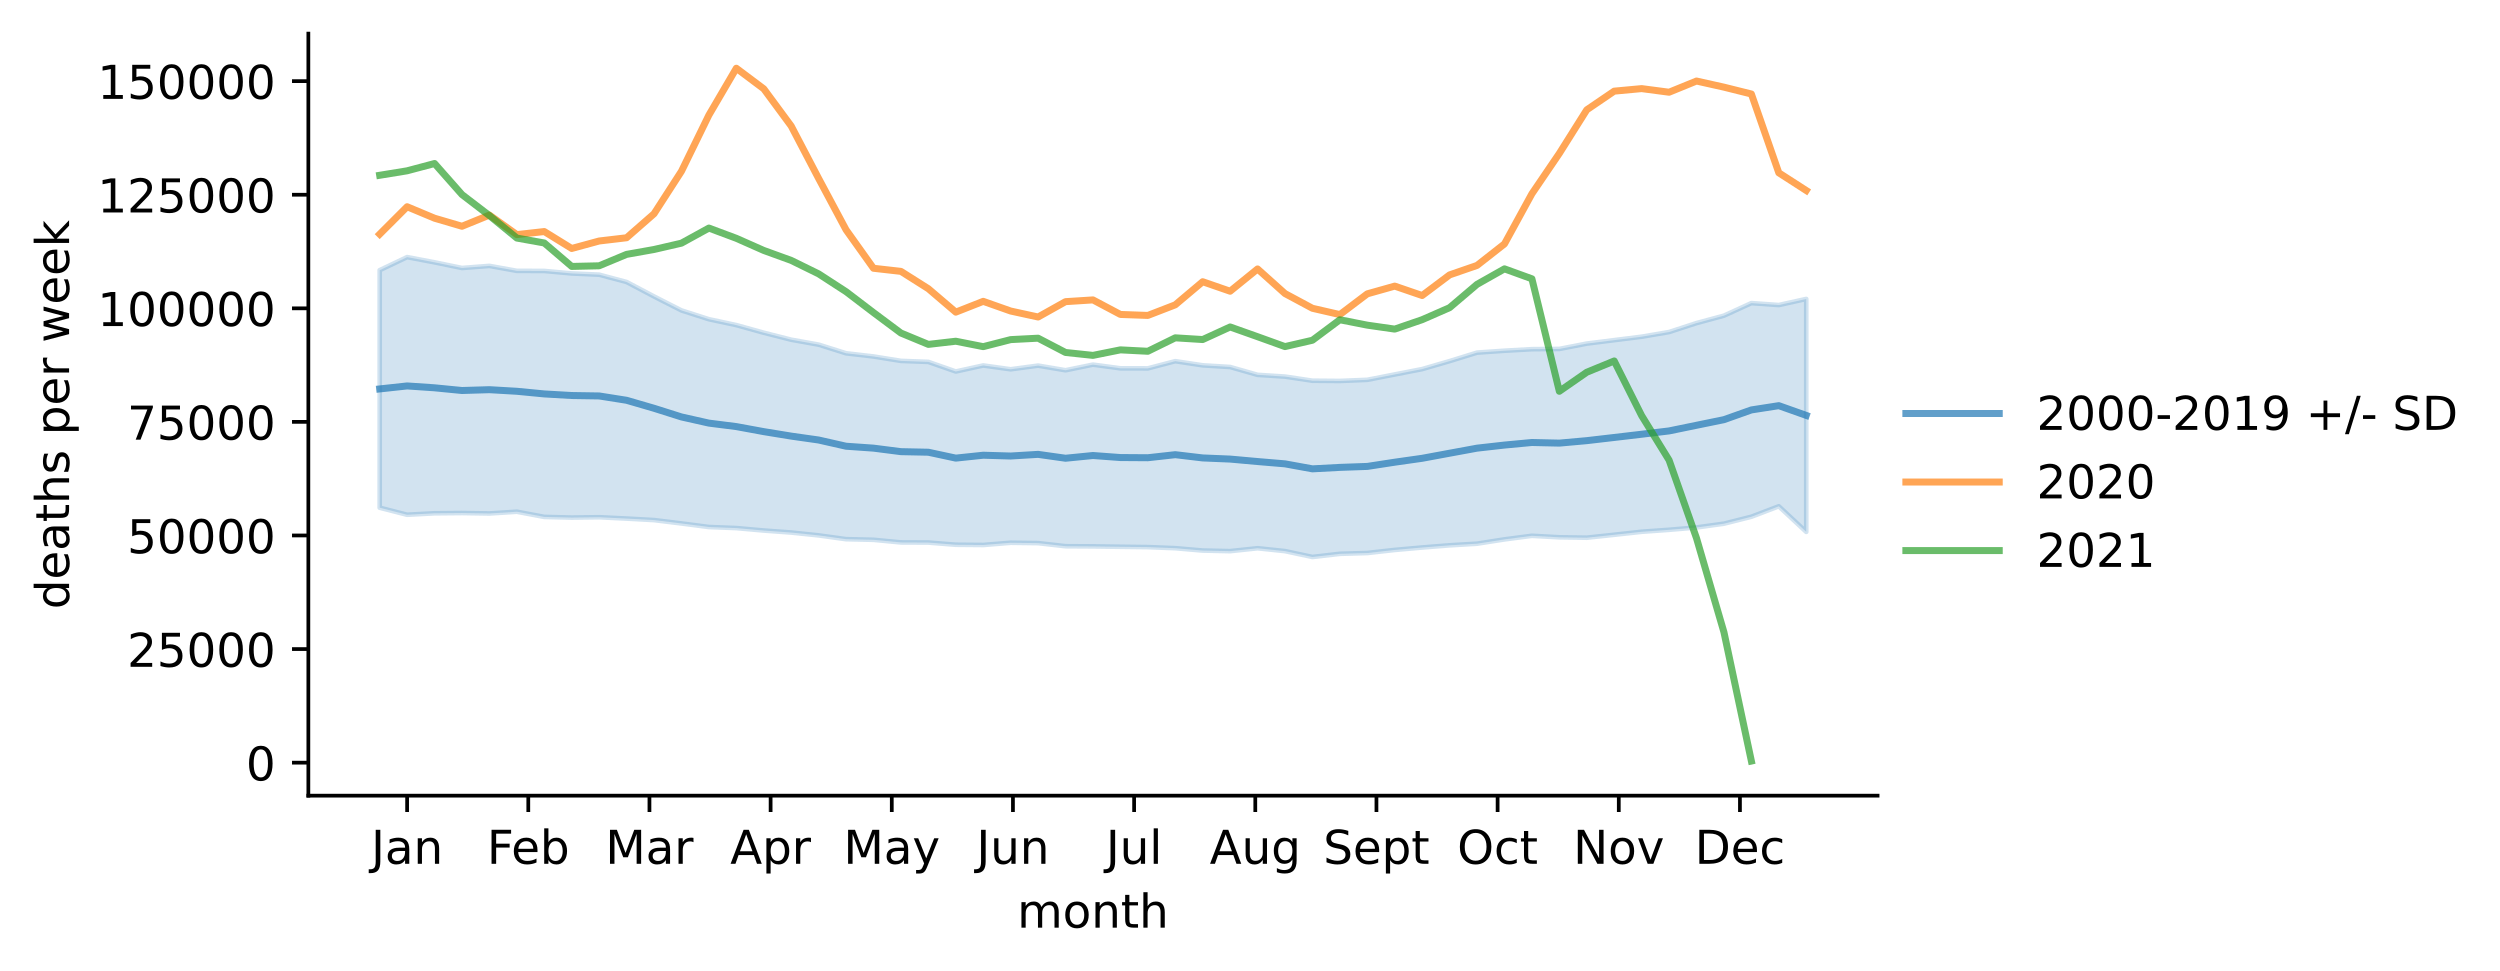
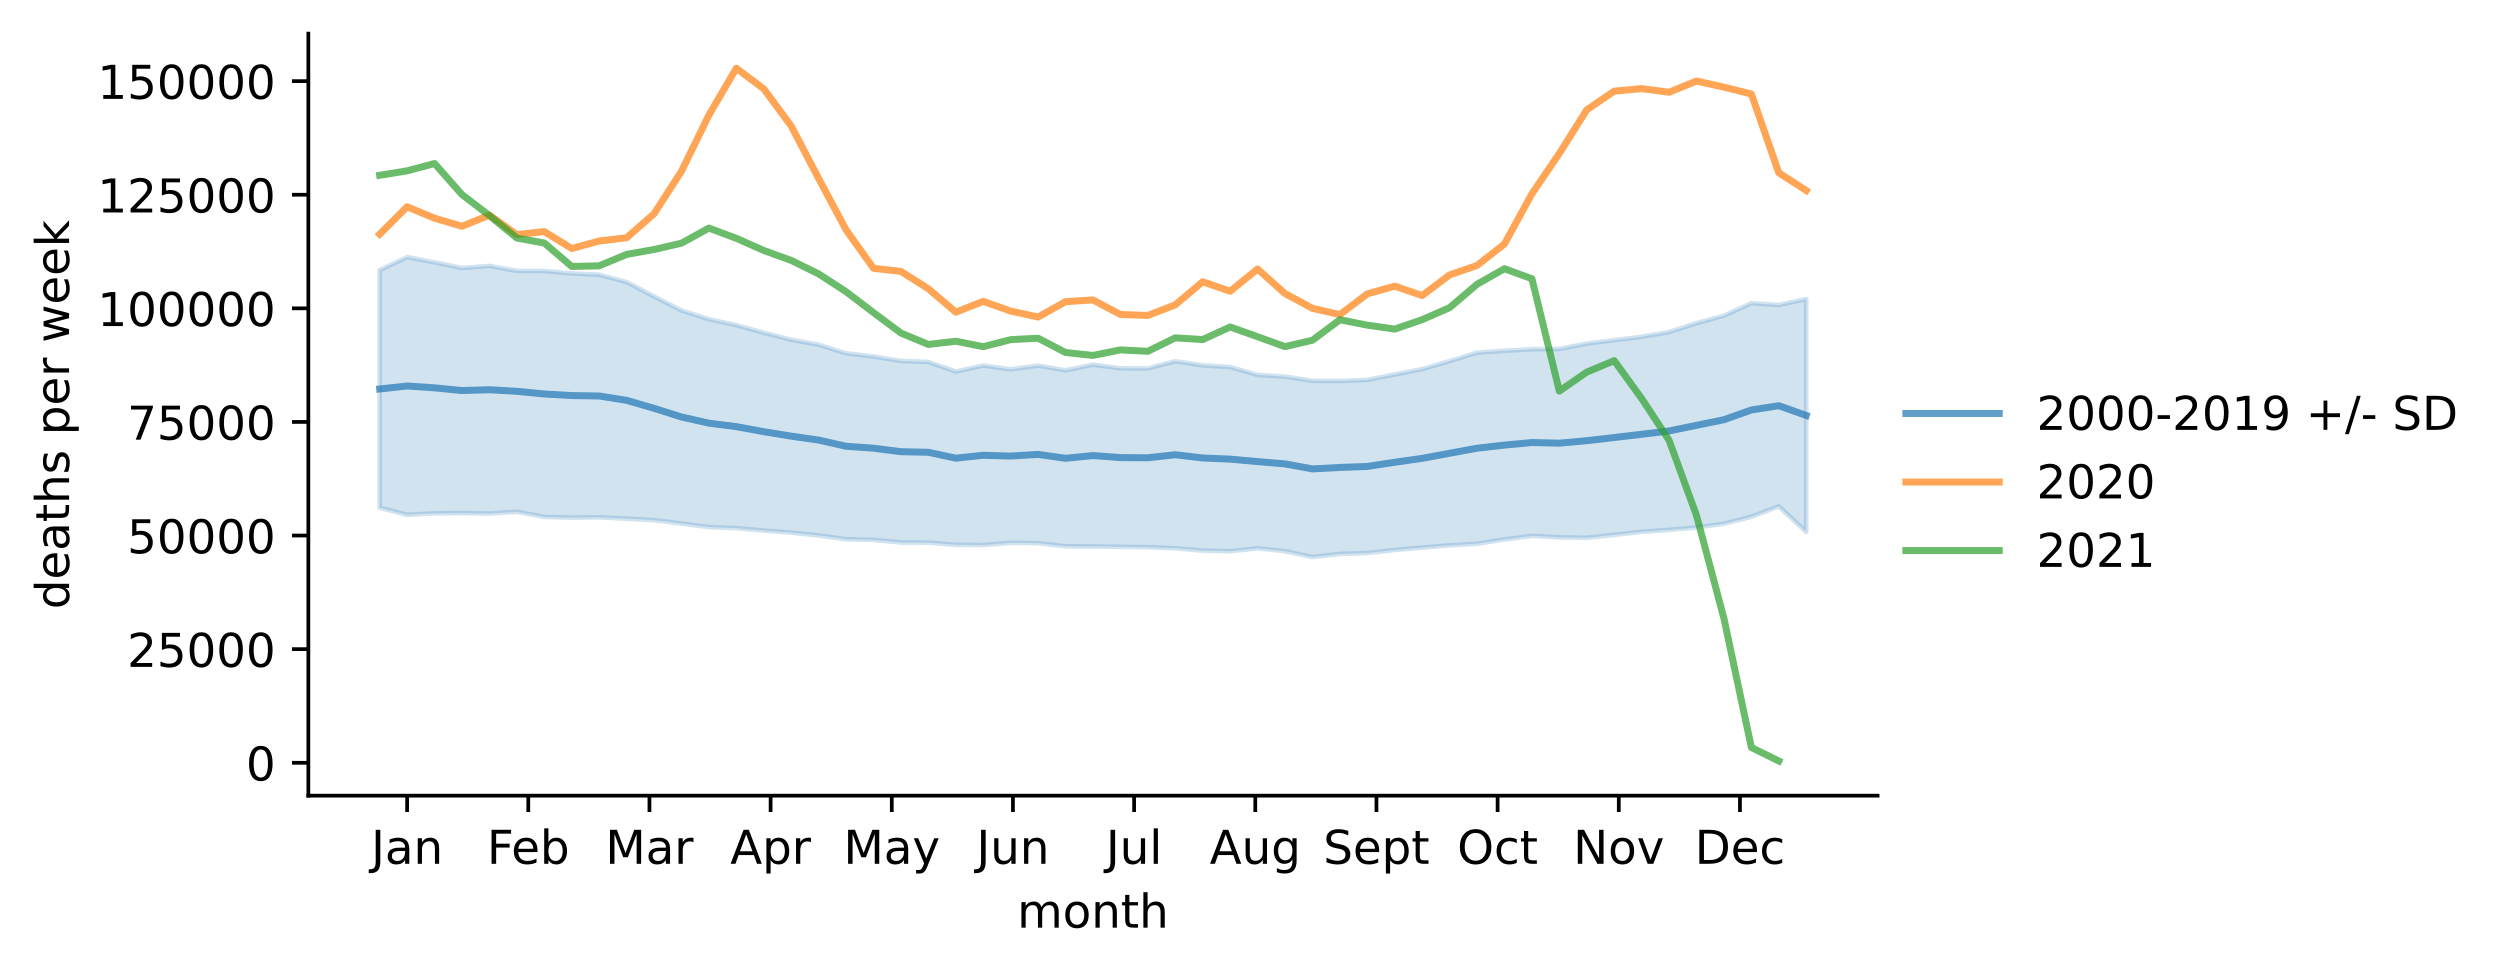
<svg xmlns="http://www.w3.org/2000/svg" xmlns:xlink="http://www.w3.org/1999/xlink" width="535.53pt" height="207.996pt" viewBox="0 0 535.53 207.996" version="1.1">
  <defs>
    <style type="text/css">*{stroke-linejoin: round; stroke-linecap: butt}</style>
  </defs>
  <g id="figure_1">
    <g id="patch_1">
      <path d="M 0 207.996  L 535.53 207.996  L 535.53 0  L 0 0  z " style="fill: #ffffff" />
    </g>
    <g id="axes_1">
      <g id="patch_2">
        <path d="M 66.053 170.44  L 402.198 170.44  L 402.198 7.2  L 66.053 7.2  z " style="fill: #ffffff" />
      </g>
      <g id="PolyCollection_1">
        <defs>
-           <path id="mca3daafa53" d="M 81.332 -150.121  L 81.332 -99.241  L 87.209 -97.728  L 93.086 -98.043  L 98.962 -98.1  L 104.839 -98.004  L 110.716 -98.38  L 116.592 -97.268  L 122.469 -97.122  L 128.346 -97.199  L 134.222 -96.912  L 140.099 -96.588  L 145.976 -95.866  L 151.852 -95.103  L 157.729 -94.875  L 163.606 -94.351  L 169.482 -93.921  L 175.359 -93.31  L 181.236 -92.499  L 187.112 -92.363  L 192.989 -91.801  L 198.866 -91.775  L 204.742 -91.304  L 210.619 -91.254  L 216.496 -91.732  L 222.372 -91.654  L 228.249 -90.988  L 234.126 -90.952  L 240.002 -90.87  L 245.879 -90.799  L 251.756 -90.568  L 257.632 -90.061  L 263.509 -89.934  L 269.386 -90.555  L 275.262 -89.941  L 281.139 -88.683  L 287.016 -89.362  L 292.892 -89.533  L 298.769 -90.191  L 304.646 -90.715  L 310.522 -91.182  L 316.399 -91.529  L 322.276 -92.452  L 328.152 -93.221  L 334.029 -92.899  L 339.906 -92.812  L 345.782 -93.44  L 351.659 -94.085  L 357.536 -94.505  L 363.412 -95.007  L 369.289 -95.818  L 375.165 -97.302  L 381.042 -99.544  L 386.919 -94.063  L 386.919 -143.958  L 386.919 -143.958  L 381.042 -142.654  L 375.165 -143.067  L 369.289 -140.379  L 363.412 -138.786  L 357.536 -136.869  L 351.659 -135.869  L 345.782 -135.132  L 339.906 -134.395  L 334.029 -133.25  L 328.152 -133.198  L 322.276 -132.866  L 316.399 -132.461  L 310.522 -130.642  L 304.646 -128.931  L 298.769 -127.784  L 292.892 -126.635  L 287.016 -126.393  L 281.139 -126.443  L 275.262 -127.327  L 269.386 -127.701  L 263.509 -129.38  L 257.632 -129.741  L 251.756 -130.629  L 245.879 -129.086  L 240.002 -129.1  L 234.126 -129.888  L 228.249 -128.683  L 222.372 -129.679  L 216.496 -128.891  L 210.619 -129.711  L 204.742 -128.418  L 198.866 -130.475  L 192.989 -130.691  L 187.112 -131.635  L 181.236 -132.321  L 175.359 -134.173  L 169.482 -135.228  L 163.606 -136.722  L 157.729 -138.356  L 151.852 -139.616  L 145.976 -141.499  L 140.099 -144.492  L 134.222 -147.589  L 128.346 -149.159  L 122.469 -149.423  L 116.592 -149.956  L 110.716 -149.977  L 104.839 -151.04  L 98.962 -150.59  L 93.086 -151.802  L 87.209 -152.92  L 81.332 -150.121  z " style="stroke: #1f77b4; stroke-opacity: 0.2" />
+           <path id="m3826cea651" d="M 81.332 -150.115  L 81.332 -99.229  L 87.209 -97.716  L 93.086 -98.03  L 98.962 -98.088  L 104.839 -97.992  L 110.716 -98.368  L 116.592 -97.255  L 122.469 -97.11  L 128.346 -97.187  L 134.222 -96.899  L 140.099 -96.575  L 145.976 -95.853  L 151.852 -95.091  L 157.729 -94.862  L 163.606 -94.338  L 169.482 -93.908  L 175.359 -93.297  L 181.236 -92.486  L 187.112 -92.35  L 192.989 -91.788  L 198.866 -91.762  L 204.742 -91.29  L 210.619 -91.24  L 216.496 -91.719  L 222.372 -91.641  L 228.249 -90.974  L 234.126 -90.939  L 240.002 -90.856  L 245.879 -90.786  L 251.756 -90.554  L 257.632 -90.047  L 263.509 -89.92  L 269.386 -90.541  L 275.262 -89.927  L 281.139 -88.669  L 287.016 -89.348  L 292.892 -89.52  L 298.769 -90.178  L 304.646 -90.702  L 310.522 -91.168  L 316.399 -91.516  L 322.276 -92.438  L 328.152 -93.208  L 334.029 -92.886  L 339.906 -92.799  L 345.782 -93.427  L 351.659 -94.072  L 357.536 -94.492  L 363.412 -94.994  L 369.289 -95.805  L 375.165 -97.289  L 381.042 -99.532  L 386.919 -94.05  L 386.919 -143.951  L 386.919 -143.951  L 381.042 -142.647  L 375.165 -143.06  L 369.289 -140.372  L 363.412 -138.779  L 357.536 -136.861  L 351.659 -135.861  L 345.782 -135.125  L 339.906 -134.387  L 334.029 -133.242  L 328.152 -133.19  L 322.276 -132.858  L 316.399 -132.453  L 310.522 -130.634  L 304.646 -128.923  L 298.769 -127.775  L 292.892 -126.626  L 287.016 -126.384  L 281.139 -126.434  L 275.262 -127.319  L 269.386 -127.693  L 263.509 -129.371  L 257.632 -129.732  L 251.756 -130.621  L 245.879 -129.078  L 240.002 -129.091  L 234.126 -129.879  L 228.249 -128.675  L 222.372 -129.671  L 216.496 -128.883  L 210.619 -129.703  L 204.742 -128.41  L 198.866 -130.466  L 192.989 -130.682  L 187.112 -131.627  L 181.236 -132.313  L 175.359 -134.165  L 169.482 -135.221  L 163.606 -136.715  L 157.729 -138.349  L 151.852 -139.609  L 145.976 -141.492  L 140.099 -144.486  L 134.222 -147.583  L 128.346 -149.153  L 122.469 -149.417  L 116.592 -149.95  L 110.716 -149.971  L 104.839 -151.035  L 98.962 -150.584  L 93.086 -151.796  L 87.209 -152.915  L 81.332 -150.115  z " style="stroke: #1f77b4; stroke-opacity: 0.2" />
        </defs>
-         <g clip-path="url(#pa7c3abaad3)">
-           <use xlink:href="#mca3daafa53" x="0" y="207.996" style="fill: #1f77b4; fill-opacity: 0.2; stroke: #1f77b4; stroke-opacity: 0.2" />
+         <g clip-path="url(#p437bf238a7)">
+           <use xlink:href="#m3826cea651" x="0" y="207.996" style="fill: #1f77b4; fill-opacity: 0.2; stroke: #1f77b4; stroke-opacity: 0.2" />
        </g>
      </g>
      <g id="matplotlib.axis_1">
        <g id="xtick_1">
          <g id="line2d_1">
            <defs>
-               <path id="ma79cbcddab" d="M 0 0  L 0 3.5  " style="stroke: #000000; stroke-width: 0.8" />
+               <path id="m9f48ab2805" d="M 0 0  L 0 3.5  " style="stroke: #000000; stroke-width: 0.8" />
            </defs>
            <g>
-               <use xlink:href="#ma79cbcddab" x="87.209" y="170.44" style="stroke: #000000; stroke-width: 0.8" />
+               <use xlink:href="#m9f48ab2805" x="87.209" y="170.44" style="stroke: #000000; stroke-width: 0.8" />
            </g>
          </g>
          <g id="text_1">
            <g transform="translate(79.50129 185.0384)scale(0.1 -0.1)">
              <defs>
                <path id="DejaVuSans-4a" d="M 628 4666  L 1259 4666  L 1259 325  Q 1259 -519 939 -900  Q 619 -1281 -91 -1281  L -331 -1281  L -331 -750  L -134 -750  Q 284 -750 456 -515  Q 628 -281 628 325  L 628 4666  z " transform="scale(0.015625)" />
                <path id="DejaVuSans-61" d="M 2194 1759  Q 1497 1759 1228 1600  Q 959 1441 959 1056  Q 959 750 1161 570  Q 1363 391 1709 391  Q 2188 391 2477 730  Q 2766 1069 2766 1631  L 2766 1759  L 2194 1759  z M 3341 1997  L 3341 0  L 2766 0  L 2766 531  Q 2569 213 2275 61  Q 1981 -91 1556 -91  Q 1019 -91 701 211  Q 384 513 384 1019  Q 384 1609 779 1909  Q 1175 2209 1959 2209  L 2766 2209  L 2766 2266  Q 2766 2663 2505 2880  Q 2244 3097 1772 3097  Q 1472 3097 1187 3025  Q 903 2953 641 2809  L 641 3341  Q 956 3463 1253 3523  Q 1550 3584 1831 3584  Q 2591 3584 2966 3190  Q 3341 2797 3341 1997  z " transform="scale(0.015625)" />
                <path id="DejaVuSans-6e" d="M 3513 2113  L 3513 0  L 2938 0  L 2938 2094  Q 2938 2591 2744 2837  Q 2550 3084 2163 3084  Q 1697 3084 1428 2787  Q 1159 2491 1159 1978  L 1159 0  L 581 0  L 581 3500  L 1159 3500  L 1159 2956  Q 1366 3272 1645 3428  Q 1925 3584 2291 3584  Q 2894 3584 3203 3211  Q 3513 2838 3513 2113  z " transform="scale(0.015625)" />
              </defs>
              <use xlink:href="#DejaVuSans-4a" />
              <use xlink:href="#DejaVuSans-61" x="29.492" />
              <use xlink:href="#DejaVuSans-6e" x="90.771" />
            </g>
          </g>
        </g>
        <g id="xtick_2">
          <g id="line2d_2">
            <g>
-               <use xlink:href="#ma79cbcddab" x="113.164" y="170.44" style="stroke: #000000; stroke-width: 0.8" />
+               <use xlink:href="#m9f48ab2805" x="113.164" y="170.44" style="stroke: #000000; stroke-width: 0.8" />
            </g>
          </g>
          <g id="text_2">
            <g transform="translate(104.3128 185.0384)scale(0.1 -0.1)">
              <defs>
                <path id="DejaVuSans-46" d="M 628 4666  L 3309 4666  L 3309 4134  L 1259 4134  L 1259 2759  L 3109 2759  L 3109 2228  L 1259 2228  L 1259 0  L 628 0  L 628 4666  z " transform="scale(0.015625)" />
                <path id="DejaVuSans-65" d="M 3597 1894  L 3597 1613  L 953 1613  Q 991 1019 1311 708  Q 1631 397 2203 397  Q 2534 397 2845 478  Q 3156 559 3463 722  L 3463 178  Q 3153 47 2828 -22  Q 2503 -91 2169 -91  Q 1331 -91 842 396  Q 353 884 353 1716  Q 353 2575 817 3079  Q 1281 3584 2069 3584  Q 2775 3584 3186 3129  Q 3597 2675 3597 1894  z M 3022 2063  Q 3016 2534 2758 2815  Q 2500 3097 2075 3097  Q 1594 3097 1305 2825  Q 1016 2553 972 2059  L 3022 2063  z " transform="scale(0.015625)" />
                <path id="DejaVuSans-62" d="M 3116 1747  Q 3116 2381 2855 2742  Q 2594 3103 2138 3103  Q 1681 3103 1420 2742  Q 1159 2381 1159 1747  Q 1159 1113 1420 752  Q 1681 391 2138 391  Q 2594 391 2855 752  Q 3116 1113 3116 1747  z M 1159 2969  Q 1341 3281 1617 3432  Q 1894 3584 2278 3584  Q 2916 3584 3314 3078  Q 3713 2572 3713 1747  Q 3713 922 3314 415  Q 2916 -91 2278 -91  Q 1894 -91 1617 61  Q 1341 213 1159 525  L 1159 0  L 581 0  L 581 4863  L 1159 4863  L 1159 2969  z " transform="scale(0.015625)" />
              </defs>
              <use xlink:href="#DejaVuSans-46" />
              <use xlink:href="#DejaVuSans-65" x="52.02" />
              <use xlink:href="#DejaVuSans-62" x="113.543" />
            </g>
          </g>
        </g>
        <g id="xtick_3">
          <g id="line2d_3">
            <g>
-               <use xlink:href="#ma79cbcddab" x="139.12" y="170.44" style="stroke: #000000; stroke-width: 0.8" />
+               <use xlink:href="#m9f48ab2805" x="139.12" y="170.44" style="stroke: #000000; stroke-width: 0.8" />
            </g>
          </g>
          <g id="text_3">
            <g transform="translate(129.686 185.0384)scale(0.1 -0.1)">
              <defs>
                <path id="DejaVuSans-4d" d="M 628 4666  L 1569 4666  L 2759 1491  L 3956 4666  L 4897 4666  L 4897 0  L 4281 0  L 4281 4097  L 3078 897  L 2444 897  L 1241 4097  L 1241 0  L 628 0  L 628 4666  z " transform="scale(0.015625)" />
                <path id="DejaVuSans-72" d="M 2631 2963  Q 2534 3019 2420 3045  Q 2306 3072 2169 3072  Q 1681 3072 1420 2755  Q 1159 2438 1159 1844  L 1159 0  L 581 0  L 581 3500  L 1159 3500  L 1159 2956  Q 1341 3275 1631 3429  Q 1922 3584 2338 3584  Q 2397 3584 2469 3576  Q 2541 3569 2628 3553  L 2631 2963  z " transform="scale(0.015625)" />
              </defs>
              <use xlink:href="#DejaVuSans-4d" />
              <use xlink:href="#DejaVuSans-61" x="86.279" />
              <use xlink:href="#DejaVuSans-72" x="147.559" />
            </g>
          </g>
        </g>
        <g id="xtick_4">
          <g id="line2d_4">
            <g>
-               <use xlink:href="#ma79cbcddab" x="165.075" y="170.44" style="stroke: #000000; stroke-width: 0.8" />
+               <use xlink:href="#m9f48ab2805" x="165.075" y="170.44" style="stroke: #000000; stroke-width: 0.8" />
            </g>
          </g>
          <g id="text_4">
            <g transform="translate(156.4249 185.0384)scale(0.1 -0.1)">
              <defs>
                <path id="DejaVuSans-41" d="M 2188 4044  L 1331 1722  L 3047 1722  L 2188 4044  z M 1831 4666  L 2547 4666  L 4325 0  L 3669 0  L 3244 1197  L 1141 1197  L 716 0  L 50 0  L 1831 4666  z " transform="scale(0.015625)" />
                <path id="DejaVuSans-70" d="M 1159 525  L 1159 -1331  L 581 -1331  L 581 3500  L 1159 3500  L 1159 2969  Q 1341 3281 1617 3432  Q 1894 3584 2278 3584  Q 2916 3584 3314 3078  Q 3713 2572 3713 1747  Q 3713 922 3314 415  Q 2916 -91 2278 -91  Q 1894 -91 1617 61  Q 1341 213 1159 525  z M 3116 1747  Q 3116 2381 2855 2742  Q 2594 3103 2138 3103  Q 1681 3103 1420 2742  Q 1159 2381 1159 1747  Q 1159 1113 1420 752  Q 1681 391 2138 391  Q 2594 391 2855 752  Q 3116 1113 3116 1747  z " transform="scale(0.015625)" />
              </defs>
              <use xlink:href="#DejaVuSans-41" />
              <use xlink:href="#DejaVuSans-70" x="68.408" />
              <use xlink:href="#DejaVuSans-72" x="131.885" />
            </g>
          </g>
        </g>
        <g id="xtick_5">
          <g id="line2d_5">
            <g>
-               <use xlink:href="#ma79cbcddab" x="191.03" y="170.44" style="stroke: #000000; stroke-width: 0.8" />
+               <use xlink:href="#m9f48ab2805" x="191.03" y="170.44" style="stroke: #000000; stroke-width: 0.8" />
            </g>
          </g>
          <g id="text_5">
            <g transform="translate(180.6926 185.0384)scale(0.1 -0.1)">
              <defs>
                <path id="DejaVuSans-79" d="M 2059 -325  Q 1816 -950 1584 -1140  Q 1353 -1331 966 -1331  L 506 -1331  L 506 -850  L 844 -850  Q 1081 -850 1212 -737  Q 1344 -625 1503 -206  L 1606 56  L 191 3500  L 800 3500  L 1894 763  L 2988 3500  L 3597 3500  L 2059 -325  z " transform="scale(0.015625)" />
              </defs>
              <use xlink:href="#DejaVuSans-4d" />
              <use xlink:href="#DejaVuSans-61" x="86.279" />
              <use xlink:href="#DejaVuSans-79" x="147.559" />
            </g>
          </g>
        </g>
        <g id="xtick_6">
          <g id="line2d_6">
            <g>
-               <use xlink:href="#ma79cbcddab" x="216.985" y="170.44" style="stroke: #000000; stroke-width: 0.8" />
+               <use xlink:href="#m9f48ab2805" x="216.985" y="170.44" style="stroke: #000000; stroke-width: 0.8" />
            </g>
          </g>
          <g id="text_6">
            <g transform="translate(209.1729 185.0384)scale(0.1 -0.1)">
              <defs>
                <path id="DejaVuSans-75" d="M 544 1381  L 544 3500  L 1119 3500  L 1119 1403  Q 1119 906 1312 657  Q 1506 409 1894 409  Q 2359 409 2629 706  Q 2900 1003 2900 1516  L 2900 3500  L 3475 3500  L 3475 0  L 2900 0  L 2900 538  Q 2691 219 2414 64  Q 2138 -91 1772 -91  Q 1169 -91 856 284  Q 544 659 544 1381  z M 1991 3584  L 1991 3584  z " transform="scale(0.015625)" />
              </defs>
              <use xlink:href="#DejaVuSans-4a" />
              <use xlink:href="#DejaVuSans-75" x="29.492" />
              <use xlink:href="#DejaVuSans-6e" x="92.871" />
            </g>
          </g>
        </g>
        <g id="xtick_7">
          <g id="line2d_7">
            <g>
-               <use xlink:href="#ma79cbcddab" x="242.941" y="170.44" style="stroke: #000000; stroke-width: 0.8" />
+               <use xlink:href="#m9f48ab2805" x="242.941" y="170.44" style="stroke: #000000; stroke-width: 0.8" />
            </g>
          </g>
          <g id="text_7">
            <g transform="translate(236.9078 185.0384)scale(0.1 -0.1)">
              <defs>
                <path id="DejaVuSans-6c" d="M 603 4863  L 1178 4863  L 1178 0  L 603 0  L 603 4863  z " transform="scale(0.015625)" />
              </defs>
              <use xlink:href="#DejaVuSans-4a" />
              <use xlink:href="#DejaVuSans-75" x="29.492" />
              <use xlink:href="#DejaVuSans-6c" x="92.871" />
            </g>
          </g>
        </g>
        <g id="xtick_8">
          <g id="line2d_8">
            <g>
-               <use xlink:href="#ma79cbcddab" x="268.896" y="170.44" style="stroke: #000000; stroke-width: 0.8" />
+               <use xlink:href="#m9f48ab2805" x="268.896" y="170.44" style="stroke: #000000; stroke-width: 0.8" />
            </g>
          </g>
          <g id="text_8">
            <g transform="translate(259.1326 185.0384)scale(0.1 -0.1)">
              <defs>
                <path id="DejaVuSans-67" d="M 2906 1791  Q 2906 2416 2648 2759  Q 2391 3103 1925 3103  Q 1463 3103 1205 2759  Q 947 2416 947 1791  Q 947 1169 1205 825  Q 1463 481 1925 481  Q 2391 481 2648 825  Q 2906 1169 2906 1791  z M 3481 434  Q 3481 -459 3084 -895  Q 2688 -1331 1869 -1331  Q 1566 -1331 1297 -1286  Q 1028 -1241 775 -1147  L 775 -588  Q 1028 -725 1275 -790  Q 1522 -856 1778 -856  Q 2344 -856 2625 -561  Q 2906 -266 2906 331  L 2906 616  Q 2728 306 2450 153  Q 2172 0 1784 0  Q 1141 0 747 490  Q 353 981 353 1791  Q 353 2603 747 3093  Q 1141 3584 1784 3584  Q 2172 3584 2450 3431  Q 2728 3278 2906 2969  L 2906 3500  L 3481 3500  L 3481 434  z " transform="scale(0.015625)" />
              </defs>
              <use xlink:href="#DejaVuSans-41" />
              <use xlink:href="#DejaVuSans-75" x="68.408" />
              <use xlink:href="#DejaVuSans-67" x="131.787" />
            </g>
          </g>
        </g>
        <g id="xtick_9">
          <g id="line2d_9">
            <g>
-               <use xlink:href="#ma79cbcddab" x="294.851" y="170.44" style="stroke: #000000; stroke-width: 0.8" />
+               <use xlink:href="#m9f48ab2805" x="294.851" y="170.44" style="stroke: #000000; stroke-width: 0.8" />
            </g>
          </g>
          <g id="text_9">
            <g transform="translate(283.466 185.0384)scale(0.1 -0.1)">
              <defs>
                <path id="DejaVuSans-53" d="M 3425 4513  L 3425 3897  Q 3066 4069 2747 4153  Q 2428 4238 2131 4238  Q 1616 4238 1336 4038  Q 1056 3838 1056 3469  Q 1056 3159 1242 3001  Q 1428 2844 1947 2747  L 2328 2669  Q 3034 2534 3370 2195  Q 3706 1856 3706 1288  Q 3706 609 3251 259  Q 2797 -91 1919 -91  Q 1588 -91 1214 -16  Q 841 59 441 206  L 441 856  Q 825 641 1194 531  Q 1563 422 1919 422  Q 2459 422 2753 634  Q 3047 847 3047 1241  Q 3047 1584 2836 1778  Q 2625 1972 2144 2069  L 1759 2144  Q 1053 2284 737 2584  Q 422 2884 422 3419  Q 422 4038 858 4394  Q 1294 4750 2059 4750  Q 2388 4750 2728 4690  Q 3069 4631 3425 4513  z " transform="scale(0.015625)" />
                <path id="DejaVuSans-74" d="M 1172 4494  L 1172 3500  L 2356 3500  L 2356 3053  L 1172 3053  L 1172 1153  Q 1172 725 1289 603  Q 1406 481 1766 481  L 2356 481  L 2356 0  L 1766 0  Q 1100 0 847 248  Q 594 497 594 1153  L 594 3053  L 172 3053  L 172 3500  L 594 3500  L 594 4494  L 1172 4494  z " transform="scale(0.015625)" />
              </defs>
              <use xlink:href="#DejaVuSans-53" />
              <use xlink:href="#DejaVuSans-65" x="63.477" />
              <use xlink:href="#DejaVuSans-70" x="125" />
              <use xlink:href="#DejaVuSans-74" x="188.477" />
            </g>
          </g>
        </g>
        <g id="xtick_10">
          <g id="line2d_10">
            <g>
-               <use xlink:href="#ma79cbcddab" x="320.806" y="170.44" style="stroke: #000000; stroke-width: 0.8" />
+               <use xlink:href="#m9f48ab2805" x="320.806" y="170.44" style="stroke: #000000; stroke-width: 0.8" />
            </g>
          </g>
          <g id="text_10">
            <g transform="translate(312.1611 185.0384)scale(0.1 -0.1)">
              <defs>
                <path id="DejaVuSans-4f" d="M 2522 4238  Q 1834 4238 1429 3725  Q 1025 3213 1025 2328  Q 1025 1447 1429 934  Q 1834 422 2522 422  Q 3209 422 3611 934  Q 4013 1447 4013 2328  Q 4013 3213 3611 3725  Q 3209 4238 2522 4238  z M 2522 4750  Q 3503 4750 4090 4092  Q 4678 3434 4678 2328  Q 4678 1225 4090 567  Q 3503 -91 2522 -91  Q 1538 -91 948 565  Q 359 1222 359 2328  Q 359 3434 948 4092  Q 1538 4750 2522 4750  z " transform="scale(0.015625)" />
                <path id="DejaVuSans-63" d="M 3122 3366  L 3122 2828  Q 2878 2963 2633 3030  Q 2388 3097 2138 3097  Q 1578 3097 1268 2742  Q 959 2388 959 1747  Q 959 1106 1268 751  Q 1578 397 2138 397  Q 2388 397 2633 464  Q 2878 531 3122 666  L 3122 134  Q 2881 22 2623 -34  Q 2366 -91 2075 -91  Q 1284 -91 818 406  Q 353 903 353 1747  Q 353 2603 823 3093  Q 1294 3584 2113 3584  Q 2378 3584 2631 3529  Q 2884 3475 3122 3366  z " transform="scale(0.015625)" />
              </defs>
              <use xlink:href="#DejaVuSans-4f" />
              <use xlink:href="#DejaVuSans-63" x="78.711" />
              <use xlink:href="#DejaVuSans-74" x="133.691" />
            </g>
          </g>
        </g>
        <g id="xtick_11">
          <g id="line2d_11">
            <g>
-               <use xlink:href="#ma79cbcddab" x="346.762" y="170.44" style="stroke: #000000; stroke-width: 0.8" />
+               <use xlink:href="#m9f48ab2805" x="346.762" y="170.44" style="stroke: #000000; stroke-width: 0.8" />
            </g>
          </g>
          <g id="text_11">
            <g transform="translate(337.0023 185.0384)scale(0.1 -0.1)">
              <defs>
                <path id="DejaVuSans-4e" d="M 628 4666  L 1478 4666  L 3547 763  L 3547 4666  L 4159 4666  L 4159 0  L 3309 0  L 1241 3903  L 1241 0  L 628 0  L 628 4666  z " transform="scale(0.015625)" />
                <path id="DejaVuSans-6f" d="M 1959 3097  Q 1497 3097 1228 2736  Q 959 2375 959 1747  Q 959 1119 1226 758  Q 1494 397 1959 397  Q 2419 397 2687 759  Q 2956 1122 2956 1747  Q 2956 2369 2687 2733  Q 2419 3097 1959 3097  z M 1959 3584  Q 2709 3584 3137 3096  Q 3566 2609 3566 1747  Q 3566 888 3137 398  Q 2709 -91 1959 -91  Q 1206 -91 779 398  Q 353 888 353 1747  Q 353 2609 779 3096  Q 1206 3584 1959 3584  z " transform="scale(0.015625)" />
                <path id="DejaVuSans-76" d="M 191 3500  L 800 3500  L 1894 563  L 2988 3500  L 3597 3500  L 2284 0  L 1503 0  L 191 3500  z " transform="scale(0.015625)" />
              </defs>
              <use xlink:href="#DejaVuSans-4e" />
              <use xlink:href="#DejaVuSans-6f" x="74.805" />
              <use xlink:href="#DejaVuSans-76" x="135.986" />
            </g>
          </g>
        </g>
        <g id="xtick_12">
          <g id="line2d_12">
            <g>
-               <use xlink:href="#ma79cbcddab" x="372.717" y="170.44" style="stroke: #000000; stroke-width: 0.8" />
+               <use xlink:href="#m9f48ab2805" x="372.717" y="170.44" style="stroke: #000000; stroke-width: 0.8" />
            </g>
          </g>
          <g id="text_12">
            <g transform="translate(363.0411 185.0384)scale(0.1 -0.1)">
              <defs>
                <path id="DejaVuSans-44" d="M 1259 4147  L 1259 519  L 2022 519  Q 2988 519 3436 956  Q 3884 1394 3884 2338  Q 3884 3275 3436 3711  Q 2988 4147 2022 4147  L 1259 4147  z M 628 4666  L 1925 4666  Q 3281 4666 3915 4102  Q 4550 3538 4550 2338  Q 4550 1131 3912 565  Q 3275 0 1925 0  L 628 0  L 628 4666  z " transform="scale(0.015625)" />
              </defs>
              <use xlink:href="#DejaVuSans-44" />
              <use xlink:href="#DejaVuSans-65" x="77.002" />
              <use xlink:href="#DejaVuSans-63" x="138.525" />
            </g>
          </g>
        </g>
        <g id="text_13">
          <g transform="translate(217.8983 198.7166)scale(0.1 -0.1)">
            <defs>
              <path id="DejaVuSans-6d" d="M 3328 2828  Q 3544 3216 3844 3400  Q 4144 3584 4550 3584  Q 5097 3584 5394 3201  Q 5691 2819 5691 2113  L 5691 0  L 5113 0  L 5113 2094  Q 5113 2597 4934 2840  Q 4756 3084 4391 3084  Q 3944 3084 3684 2787  Q 3425 2491 3425 1978  L 3425 0  L 2847 0  L 2847 2094  Q 2847 2600 2669 2842  Q 2491 3084 2119 3084  Q 1678 3084 1418 2786  Q 1159 2488 1159 1978  L 1159 0  L 581 0  L 581 3500  L 1159 3500  L 1159 2956  Q 1356 3278 1631 3431  Q 1906 3584 2284 3584  Q 2666 3584 2933 3390  Q 3200 3197 3328 2828  z " transform="scale(0.015625)" />
              <path id="DejaVuSans-68" d="M 3513 2113  L 3513 0  L 2938 0  L 2938 2094  Q 2938 2591 2744 2837  Q 2550 3084 2163 3084  Q 1697 3084 1428 2787  Q 1159 2491 1159 1978  L 1159 0  L 581 0  L 581 4863  L 1159 4863  L 1159 2956  Q 1366 3272 1645 3428  Q 1925 3584 2291 3584  Q 2894 3584 3203 3211  Q 3513 2838 3513 2113  z " transform="scale(0.015625)" />
            </defs>
            <use xlink:href="#DejaVuSans-6d" />
            <use xlink:href="#DejaVuSans-6f" x="97.412" />
            <use xlink:href="#DejaVuSans-6e" x="158.594" />
            <use xlink:href="#DejaVuSans-74" x="221.973" />
            <use xlink:href="#DejaVuSans-68" x="261.182" />
          </g>
        </g>
      </g>
      <g id="matplotlib.axis_2">
        <g id="ytick_1">
          <g id="line2d_13">
            <defs>
-               <path id="m2a309265f7" d="M 0 0  L -3.5 0  " style="stroke: #000000; stroke-width: 0.8" />
+               <path id="m7c001a4312" d="M 0 0  L -3.5 0  " style="stroke: #000000; stroke-width: 0.8" />
            </defs>
            <g>
-               <use xlink:href="#m2a309265f7" x="66.053" y="163.375" style="stroke: #000000; stroke-width: 0.8" />
+               <use xlink:href="#m7c001a4312" x="66.053" y="163.395" style="stroke: #000000; stroke-width: 0.8" />
            </g>
          </g>
          <g id="text_14">
-             <g transform="translate(52.69062 167.1745)scale(0.1 -0.1)">
+             <g transform="translate(52.69062 167.194)scale(0.1 -0.1)">
              <defs>
                <path id="DejaVuSans-30" d="M 2034 4250  Q 1547 4250 1301 3770  Q 1056 3291 1056 2328  Q 1056 1369 1301 889  Q 1547 409 2034 409  Q 2525 409 2770 889  Q 3016 1369 3016 2328  Q 3016 3291 2770 3770  Q 2525 4250 2034 4250  z M 2034 4750  Q 2819 4750 3233 4129  Q 3647 3509 3647 2328  Q 3647 1150 3233 529  Q 2819 -91 2034 -91  Q 1250 -91 836 529  Q 422 1150 422 2328  Q 422 3509 836 4129  Q 1250 4750 2034 4750  z " transform="scale(0.015625)" />
              </defs>
              <use xlink:href="#DejaVuSans-30" />
            </g>
          </g>
        </g>
        <g id="ytick_2">
          <g id="line2d_14">
            <g>
-               <use xlink:href="#m2a309265f7" x="66.053" y="139.042" style="stroke: #000000; stroke-width: 0.8" />
+               <use xlink:href="#m7c001a4312" x="66.053" y="139.059" style="stroke: #000000; stroke-width: 0.8" />
            </g>
          </g>
          <g id="text_15">
-             <g transform="translate(27.24063 142.8415)scale(0.1 -0.1)">
+             <g transform="translate(27.24063 142.8578)scale(0.1 -0.1)">
              <defs>
                <path id="DejaVuSans-32" d="M 1228 531  L 3431 531  L 3431 0  L 469 0  L 469 531  Q 828 903 1448 1529  Q 2069 2156 2228 2338  Q 2531 2678 2651 2914  Q 2772 3150 2772 3378  Q 2772 3750 2511 3984  Q 2250 4219 1831 4219  Q 1534 4219 1204 4116  Q 875 4013 500 3803  L 500 4441  Q 881 4594 1212 4672  Q 1544 4750 1819 4750  Q 2544 4750 2975 4387  Q 3406 4025 3406 3419  Q 3406 3131 3298 2873  Q 3191 2616 2906 2266  Q 2828 2175 2409 1742  Q 1991 1309 1228 531  z " transform="scale(0.015625)" />
                <path id="DejaVuSans-35" d="M 691 4666  L 3169 4666  L 3169 4134  L 1269 4134  L 1269 2991  Q 1406 3038 1543 3061  Q 1681 3084 1819 3084  Q 2600 3084 3056 2656  Q 3513 2228 3513 1497  Q 3513 744 3044 326  Q 2575 -91 1722 -91  Q 1428 -91 1123 -41  Q 819 9 494 109  L 494 744  Q 775 591 1075 516  Q 1375 441 1709 441  Q 2250 441 2565 725  Q 2881 1009 2881 1497  Q 2881 1984 2565 2268  Q 2250 2553 1709 2553  Q 1456 2553 1204 2497  Q 953 2441 691 2322  L 691 4666  z " transform="scale(0.015625)" />
              </defs>
              <use xlink:href="#DejaVuSans-32" />
              <use xlink:href="#DejaVuSans-35" x="63.623" />
              <use xlink:href="#DejaVuSans-30" x="127.246" />
              <use xlink:href="#DejaVuSans-30" x="190.869" />
              <use xlink:href="#DejaVuSans-30" x="254.492" />
            </g>
          </g>
        </g>
        <g id="ytick_3">
          <g id="line2d_15">
            <g>
-               <use xlink:href="#m2a309265f7" x="66.053" y="114.709" style="stroke: #000000; stroke-width: 0.8" />
+               <use xlink:href="#m7c001a4312" x="66.053" y="114.722" style="stroke: #000000; stroke-width: 0.8" />
            </g>
          </g>
          <g id="text_16">
-             <g transform="translate(27.24063 118.5085)scale(0.1 -0.1)">
+             <g transform="translate(27.24063 118.5217)scale(0.1 -0.1)">
              <use xlink:href="#DejaVuSans-35" />
              <use xlink:href="#DejaVuSans-30" x="63.623" />
              <use xlink:href="#DejaVuSans-30" x="127.246" />
              <use xlink:href="#DejaVuSans-30" x="190.869" />
              <use xlink:href="#DejaVuSans-30" x="254.492" />
            </g>
          </g>
        </g>
        <g id="ytick_4">
          <g id="line2d_16">
            <g>
-               <use xlink:href="#m2a309265f7" x="66.053" y="90.376" style="stroke: #000000; stroke-width: 0.8" />
+               <use xlink:href="#m7c001a4312" x="66.053" y="90.386" style="stroke: #000000; stroke-width: 0.8" />
            </g>
          </g>
          <g id="text_17">
-             <g transform="translate(27.24063 94.17556)scale(0.1 -0.1)">
+             <g transform="translate(27.24063 94.18549)scale(0.1 -0.1)">
              <defs>
                <path id="DejaVuSans-37" d="M 525 4666  L 3525 4666  L 3525 4397  L 1831 0  L 1172 0  L 2766 4134  L 525 4134  L 525 4666  z " transform="scale(0.015625)" />
              </defs>
              <use xlink:href="#DejaVuSans-37" />
              <use xlink:href="#DejaVuSans-35" x="63.623" />
              <use xlink:href="#DejaVuSans-30" x="127.246" />
              <use xlink:href="#DejaVuSans-30" x="190.869" />
              <use xlink:href="#DejaVuSans-30" x="254.492" />
            </g>
          </g>
        </g>
        <g id="ytick_5">
          <g id="line2d_17">
            <g>
-               <use xlink:href="#m2a309265f7" x="66.053" y="66.043" style="stroke: #000000; stroke-width: 0.8" />
+               <use xlink:href="#m7c001a4312" x="66.053" y="66.05" style="stroke: #000000; stroke-width: 0.8" />
            </g>
          </g>
          <g id="text_18">
-             <g transform="translate(20.87813 69.84258)scale(0.1 -0.1)">
+             <g transform="translate(20.87813 69.84933)scale(0.1 -0.1)">
              <defs>
                <path id="DejaVuSans-31" d="M 794 531  L 1825 531  L 1825 4091  L 703 3866  L 703 4441  L 1819 4666  L 2450 4666  L 2450 531  L 3481 531  L 3481 0  L 794 0  L 794 531  z " transform="scale(0.015625)" />
              </defs>
              <use xlink:href="#DejaVuSans-31" />
              <use xlink:href="#DejaVuSans-30" x="63.623" />
              <use xlink:href="#DejaVuSans-30" x="127.246" />
              <use xlink:href="#DejaVuSans-30" x="190.869" />
              <use xlink:href="#DejaVuSans-30" x="254.492" />
              <use xlink:href="#DejaVuSans-30" x="318.115" />
            </g>
          </g>
        </g>
        <g id="ytick_6">
          <g id="line2d_18">
            <g>
-               <use xlink:href="#m2a309265f7" x="66.053" y="41.71" style="stroke: #000000; stroke-width: 0.8" />
+               <use xlink:href="#m7c001a4312" x="66.053" y="41.714" style="stroke: #000000; stroke-width: 0.8" />
            </g>
          </g>
          <g id="text_19">
-             <g transform="translate(20.87813 45.50961)scale(0.1 -0.1)">
+             <g transform="translate(20.87813 45.51316)scale(0.1 -0.1)">
              <use xlink:href="#DejaVuSans-31" />
              <use xlink:href="#DejaVuSans-32" x="63.623" />
              <use xlink:href="#DejaVuSans-35" x="127.246" />
              <use xlink:href="#DejaVuSans-30" x="190.869" />
              <use xlink:href="#DejaVuSans-30" x="254.492" />
              <use xlink:href="#DejaVuSans-30" x="318.115" />
            </g>
          </g>
        </g>
        <g id="ytick_7">
          <g id="line2d_19">
            <g>
-               <use xlink:href="#m2a309265f7" x="66.053" y="17.377" style="stroke: #000000; stroke-width: 0.8" />
+               <use xlink:href="#m7c001a4312" x="66.053" y="17.378" style="stroke: #000000; stroke-width: 0.8" />
            </g>
          </g>
          <g id="text_20">
-             <g transform="translate(20.87813 21.17663)scale(0.1 -0.1)">
+             <g transform="translate(20.87813 21.17699)scale(0.1 -0.1)">
              <use xlink:href="#DejaVuSans-31" />
              <use xlink:href="#DejaVuSans-35" x="63.623" />
              <use xlink:href="#DejaVuSans-30" x="127.246" />
              <use xlink:href="#DejaVuSans-30" x="190.869" />
              <use xlink:href="#DejaVuSans-30" x="254.492" />
              <use xlink:href="#DejaVuSans-30" x="318.115" />
            </g>
          </g>
        </g>
        <g id="text_21">
          <g transform="translate(14.79844 130.4903)rotate(-90)scale(0.1 -0.1)">
            <defs>
              <path id="DejaVuSans-64" d="M 2906 2969  L 2906 4863  L 3481 4863  L 3481 0  L 2906 0  L 2906 525  Q 2725 213 2448 61  Q 2172 -91 1784 -91  Q 1150 -91 751 415  Q 353 922 353 1747  Q 353 2572 751 3078  Q 1150 3584 1784 3584  Q 2172 3584 2448 3432  Q 2725 3281 2906 2969  z M 947 1747  Q 947 1113 1208 752  Q 1469 391 1925 391  Q 2381 391 2643 752  Q 2906 1113 2906 1747  Q 2906 2381 2643 2742  Q 2381 3103 1925 3103  Q 1469 3103 1208 2742  Q 947 2381 947 1747  z " transform="scale(0.015625)" />
              <path id="DejaVuSans-73" d="M 2834 3397  L 2834 2853  Q 2591 2978 2328 3040  Q 2066 3103 1784 3103  Q 1356 3103 1142 2972  Q 928 2841 928 2578  Q 928 2378 1081 2264  Q 1234 2150 1697 2047  L 1894 2003  Q 2506 1872 2764 1633  Q 3022 1394 3022 966  Q 3022 478 2636 193  Q 2250 -91 1575 -91  Q 1294 -91 989 -36  Q 684 19 347 128  L 347 722  Q 666 556 975 473  Q 1284 391 1588 391  Q 1994 391 2212 530  Q 2431 669 2431 922  Q 2431 1156 2273 1281  Q 2116 1406 1581 1522  L 1381 1569  Q 847 1681 609 1914  Q 372 2147 372 2553  Q 372 3047 722 3315  Q 1072 3584 1716 3584  Q 2034 3584 2315 3537  Q 2597 3491 2834 3397  z " transform="scale(0.015625)" />
              <path id="DejaVuSans-20" transform="scale(0.015625)" />
              <path id="DejaVuSans-77" d="M 269 3500  L 844 3500  L 1563 769  L 2278 3500  L 2956 3500  L 3675 769  L 4391 3500  L 4966 3500  L 4050 0  L 3372 0  L 2619 2869  L 1863 0  L 1184 0  L 269 3500  z " transform="scale(0.015625)" />
              <path id="DejaVuSans-6b" d="M 581 4863  L 1159 4863  L 1159 1991  L 2875 3500  L 3609 3500  L 1753 1863  L 3688 0  L 2938 0  L 1159 1709  L 1159 0  L 581 0  L 581 4863  z " transform="scale(0.015625)" />
            </defs>
            <use xlink:href="#DejaVuSans-64" />
            <use xlink:href="#DejaVuSans-65" x="63.477" />
            <use xlink:href="#DejaVuSans-61" x="125" />
            <use xlink:href="#DejaVuSans-74" x="186.279" />
            <use xlink:href="#DejaVuSans-68" x="225.488" />
            <use xlink:href="#DejaVuSans-73" x="288.867" />
            <use xlink:href="#DejaVuSans-20" x="340.967" />
            <use xlink:href="#DejaVuSans-70" x="372.754" />
            <use xlink:href="#DejaVuSans-65" x="436.23" />
            <use xlink:href="#DejaVuSans-72" x="497.754" />
            <use xlink:href="#DejaVuSans-20" x="538.867" />
            <use xlink:href="#DejaVuSans-77" x="570.654" />
            <use xlink:href="#DejaVuSans-65" x="652.441" />
            <use xlink:href="#DejaVuSans-65" x="713.965" />
            <use xlink:href="#DejaVuSans-6b" x="775.488" />
          </g>
        </g>
      </g>
      <g id="line2d_20">
-         <path d="M 81.332 83.315  L 87.209 82.672  L 93.086 83.074  L 98.962 83.651  L 104.839 83.474  L 110.716 83.817  L 116.592 84.384  L 122.469 84.724  L 128.346 84.817  L 134.222 85.746  L 140.099 87.456  L 145.976 89.314  L 151.852 90.636  L 157.729 91.381  L 163.606 92.46  L 169.482 93.421  L 175.359 94.255  L 181.236 95.586  L 187.112 95.997  L 192.989 96.75  L 198.866 96.872  L 204.742 98.135  L 210.619 97.514  L 216.496 97.685  L 222.372 97.33  L 228.249 98.161  L 234.126 97.576  L 240.002 98.011  L 245.879 98.053  L 251.756 97.398  L 257.632 98.096  L 263.509 98.339  L 269.386 98.868  L 275.262 99.362  L 281.139 100.433  L 287.016 100.119  L 292.892 99.912  L 298.769 99.009  L 304.646 98.173  L 310.522 97.084  L 316.399 96.001  L 322.276 95.338  L 328.152 94.787  L 334.029 94.922  L 339.906 94.393  L 345.782 93.71  L 351.659 93.019  L 357.536 92.309  L 363.412 91.1  L 369.289 89.898  L 375.165 87.812  L 381.042 86.897  L 386.919 88.986  " clip-path="url(#pa7c3abaad3)" style="fill: none; stroke: #1f77b4; stroke-opacity: 0.7; stroke-width: 1.5; stroke-linecap: square" />
+         <path d="M 81.332 83.324  L 87.209 82.681  L 93.086 83.083  L 98.962 83.66  L 104.839 83.483  L 110.716 83.827  L 116.592 84.393  L 122.469 84.733  L 128.346 84.826  L 134.222 85.755  L 140.099 87.466  L 145.976 89.323  L 151.852 90.646  L 157.729 91.391  L 163.606 92.47  L 169.482 93.432  L 175.359 94.265  L 181.236 95.597  L 187.112 96.008  L 192.989 96.761  L 198.866 96.882  L 204.742 98.146  L 210.619 97.525  L 216.496 97.695  L 222.372 97.34  L 228.249 98.172  L 234.126 97.587  L 240.002 98.022  L 245.879 98.064  L 251.756 97.409  L 257.632 98.107  L 263.509 98.35  L 269.386 98.879  L 275.262 99.373  L 281.139 100.445  L 287.016 100.13  L 292.892 99.923  L 298.769 99.02  L 304.646 98.184  L 310.522 97.095  L 316.399 96.012  L 322.276 95.348  L 328.152 94.798  L 334.029 94.932  L 339.906 94.403  L 345.782 93.72  L 351.659 93.03  L 357.536 92.319  L 363.412 91.11  L 369.289 89.908  L 375.165 87.822  L 381.042 86.907  L 386.919 88.996  " clip-path="url(#p437bf238a7)" style="fill: none; stroke: #1f77b4; stroke-opacity: 0.7; stroke-width: 1.5; stroke-linecap: square" />
      </g>
      <g id="line2d_21">
-         <path d="M 81.332 50.162  L 87.209 44.285  L 93.086 46.743  L 98.962 48.469  L 104.839 46.073  L 110.716 50.258  L 116.592 49.599  L 122.469 53.226  L 128.346 51.625  L 134.222 50.931  L 140.099 45.791  L 145.976 36.683  L 151.852 24.657  L 157.729 14.62  L 163.606 19.026  L 169.482 26.992  L 175.359 38.229  L 181.236 49.225  L 187.112 57.466  L 192.989 58.131  L 198.866 61.848  L 204.742 66.865  L 210.619 64.551  L 216.496 66.626  L 222.372 67.907  L 228.249 64.618  L 234.126 64.243  L 240.002 67.358  L 245.879 67.57  L 251.756 65.298  L 257.632 60.348  L 263.509 62.383  L 269.386 57.615  L 275.262 62.885  L 281.139 66.038  L 287.016 67.389  L 292.892 62.944  L 298.769 61.289  L 304.646 63.302  L 310.522 58.885  L 316.399 56.856  L 322.276 52.249  L 328.152 41.508  L 334.029 32.862  L 339.906 23.525  L 345.782 19.525  L 351.659 18.98  L 357.536 19.756  L 363.412 17.358  L 369.289 18.67  L 375.165 20.135  L 381.042 37.019  L 386.919 40.807  " clip-path="url(#pa7c3abaad3)" style="fill: none; stroke: #ff7f0e; stroke-opacity: 0.7; stroke-width: 1.5; stroke-linecap: square" />
+         <path d="M 81.332 50.166  L 87.209 44.289  L 93.086 46.748  L 98.962 48.474  L 104.839 46.077  L 110.716 50.263  L 116.592 49.604  L 122.469 53.231  L 128.346 51.629  L 134.222 50.935  L 140.099 45.795  L 145.976 36.686  L 151.852 24.658  L 157.729 14.62  L 163.606 19.027  L 169.482 26.993  L 175.359 38.232  L 181.236 49.23  L 187.112 57.472  L 192.989 58.137  L 198.866 61.855  L 204.742 66.872  L 210.619 64.558  L 216.496 66.633  L 222.372 67.914  L 228.249 64.625  L 234.126 64.249  L 240.002 67.365  L 245.879 67.576  L 251.756 65.304  L 257.632 60.354  L 263.509 62.389  L 269.386 57.621  L 275.262 62.891  L 281.139 66.044  L 287.016 67.396  L 292.892 62.951  L 298.769 61.295  L 304.646 63.309  L 310.522 58.89  L 316.399 56.862  L 322.276 52.254  L 328.152 41.511  L 334.029 32.864  L 339.906 23.526  L 345.782 19.525  L 351.659 18.981  L 357.536 19.757  L 363.412 17.358  L 369.289 18.671  L 375.165 20.136  L 381.042 37.022  L 386.919 40.811  " clip-path="url(#p437bf238a7)" style="fill: none; stroke: #ff7f0e; stroke-opacity: 0.7; stroke-width: 1.5; stroke-linecap: square" />
      </g>
      <g id="line2d_22">
-         <path d="M 81.332 37.548  L 87.209 36.589  L 93.086 35.025  L 98.962 41.675  L 104.839 46.183  L 110.716 50.997  L 116.592 52.05  L 122.469 57.073  L 128.346 56.936  L 134.222 54.491  L 140.099 53.444  L 145.976 52.087  L 151.852 48.855  L 157.729 51.048  L 163.606 53.648  L 169.482 55.781  L 175.359 58.664  L 181.236 62.478  L 187.112 66.955  L 192.989 71.339  L 198.866 73.773  L 204.742 73.095  L 210.619 74.257  L 216.496 72.749  L 222.372 72.445  L 228.249 75.504  L 234.126 76.127  L 240.002 74.944  L 245.879 75.247  L 251.756 72.367  L 257.632 72.733  L 263.509 70.04  L 269.386 72.126  L 275.262 74.244  L 281.139 72.884  L 287.016 68.496  L 292.892 69.652  L 298.769 70.498  L 304.646 68.478  L 310.522 65.905  L 316.399 60.91  L 322.276 57.591  L 328.152 59.723  L 334.029 83.817  L 339.906 79.736  L 345.782 77.324  L 351.659 89.033  L 357.536 98.565  L 363.412 115.286  L 369.289 135.422  L 375.165 163.02  " clip-path="url(#pa7c3abaad3)" style="fill: none; stroke: #2ca02c; stroke-opacity: 0.7; stroke-width: 1.5; stroke-linecap: square" />
+         <path d="M 81.332 37.551  L 87.209 36.592  L 93.086 35.027  L 98.962 41.679  L 104.839 46.186  L 110.716 51.001  L 116.592 52.055  L 122.469 57.079  L 128.346 56.941  L 134.222 54.496  L 140.099 53.449  L 145.976 52.092  L 151.852 48.859  L 157.729 51.052  L 163.606 53.652  L 169.482 55.785  L 175.359 58.669  L 181.236 62.484  L 187.112 66.96  L 192.989 71.346  L 198.866 73.781  L 204.742 73.1  L 210.619 74.265  L 216.496 72.755  L 222.372 72.451  L 228.249 75.51  L 234.126 76.133  L 240.002 74.952  L 245.879 75.253  L 251.756 72.373  L 257.632 72.735  L 263.509 70.044  L 269.386 72.126  L 275.262 74.25  L 281.139 72.888  L 287.016 68.494  L 292.892 69.651  L 298.769 70.497  L 304.646 68.476  L 310.522 65.897  L 316.399 60.899  L 322.276 57.558  L 328.152 59.714  L 334.029 83.772  L 339.906 79.712  L 345.782 77.249  L 351.659 85.368  L 357.536 94.306  L 363.412 110.407  L 369.289 132.477  L 375.165 160.119  L 381.042 163.02  " clip-path="url(#p437bf238a7)" style="fill: none; stroke: #2ca02c; stroke-opacity: 0.7; stroke-width: 1.5; stroke-linecap: square" />
      </g>
      <g id="patch_3">
        <path d="M 66.053 170.44  L 66.053 7.2  " style="fill: none; stroke: #000000; stroke-width: 0.8; stroke-linejoin: miter; stroke-linecap: square" />
      </g>
      <g id="patch_4">
        <path d="M 66.053 170.44  L 402.198 170.44  " style="fill: none; stroke: #000000; stroke-width: 0.8; stroke-linejoin: miter; stroke-linecap: square" />
      </g>
    </g>
    <g id="legend_1">
      <g id="line2d_23">
        <path d="M 408.261 88.579  L 418.261 88.579  L 428.261 88.579  " style="fill: none; stroke: #1f77b4; stroke-opacity: 0.7; stroke-width: 1.5; stroke-linecap: square" />
      </g>
      <g id="text_22">
        <g transform="translate(436.2611 92.07937)scale(0.1 -0.1)">
          <defs>
            <path id="DejaVuSans-2d" d="M 313 2009  L 1997 2009  L 1997 1497  L 313 1497  L 313 2009  z " transform="scale(0.015625)" />
            <path id="DejaVuSans-39" d="M 703 97  L 703 672  Q 941 559 1184 500  Q 1428 441 1663 441  Q 2288 441 2617 861  Q 2947 1281 2994 2138  Q 2813 1869 2534 1725  Q 2256 1581 1919 1581  Q 1219 1581 811 2004  Q 403 2428 403 3163  Q 403 3881 828 4315  Q 1253 4750 1959 4750  Q 2769 4750 3195 4129  Q 3622 3509 3622 2328  Q 3622 1225 3098 567  Q 2575 -91 1691 -91  Q 1453 -91 1209 -44  Q 966 3 703 97  z M 1959 2075  Q 2384 2075 2632 2365  Q 2881 2656 2881 3163  Q 2881 3666 2632 3958  Q 2384 4250 1959 4250  Q 1534 4250 1286 3958  Q 1038 3666 1038 3163  Q 1038 2656 1286 2365  Q 1534 2075 1959 2075  z " transform="scale(0.015625)" />
            <path id="DejaVuSans-2b" d="M 2944 4013  L 2944 2272  L 4684 2272  L 4684 1741  L 2944 1741  L 2944 0  L 2419 0  L 2419 1741  L 678 1741  L 678 2272  L 2419 2272  L 2419 4013  L 2944 4013  z " transform="scale(0.015625)" />
            <path id="DejaVuSans-2f" d="M 1625 4666  L 2156 4666  L 531 -594  L 0 -594  L 1625 4666  z " transform="scale(0.015625)" />
          </defs>
          <use xlink:href="#DejaVuSans-32" />
          <use xlink:href="#DejaVuSans-30" x="63.623" />
          <use xlink:href="#DejaVuSans-30" x="127.246" />
          <use xlink:href="#DejaVuSans-30" x="190.869" />
          <use xlink:href="#DejaVuSans-2d" x="254.492" />
          <use xlink:href="#DejaVuSans-32" x="290.576" />
          <use xlink:href="#DejaVuSans-30" x="354.199" />
          <use xlink:href="#DejaVuSans-31" x="417.822" />
          <use xlink:href="#DejaVuSans-39" x="481.445" />
          <use xlink:href="#DejaVuSans-20" x="545.068" />
          <use xlink:href="#DejaVuSans-2b" x="576.855" />
          <use xlink:href="#DejaVuSans-2f" x="660.645" />
          <use xlink:href="#DejaVuSans-2d" x="694.336" />
          <use xlink:href="#DejaVuSans-20" x="730.42" />
          <use xlink:href="#DejaVuSans-53" x="762.207" />
          <use xlink:href="#DejaVuSans-44" x="825.684" />
        </g>
      </g>
      <g id="line2d_24">
        <path d="M 408.261 103.257  L 418.261 103.257  L 428.261 103.257  " style="fill: none; stroke: #ff7f0e; stroke-opacity: 0.7; stroke-width: 1.5; stroke-linecap: square" />
      </g>
      <g id="text_23">
        <g transform="translate(436.2611 106.7575)scale(0.1 -0.1)">
          <use xlink:href="#DejaVuSans-32" />
          <use xlink:href="#DejaVuSans-30" x="63.623" />
          <use xlink:href="#DejaVuSans-32" x="127.246" />
          <use xlink:href="#DejaVuSans-30" x="190.869" />
        </g>
      </g>
      <g id="line2d_25">
        <path d="M 408.261 117.936  L 418.261 117.936  L 428.261 117.936  " style="fill: none; stroke: #2ca02c; stroke-opacity: 0.7; stroke-width: 1.5; stroke-linecap: square" />
      </g>
      <g id="text_24">
        <g transform="translate(436.2611 121.4356)scale(0.1 -0.1)">
          <use xlink:href="#DejaVuSans-32" />
          <use xlink:href="#DejaVuSans-30" x="63.623" />
          <use xlink:href="#DejaVuSans-32" x="127.246" />
          <use xlink:href="#DejaVuSans-31" x="190.869" />
        </g>
      </g>
    </g>
  </g>
  <defs>
-     <clipPath id="pa7c3abaad3">
+     <clipPath id="p437bf238a7">
      <rect x="66.053" y="7.2" width="336.145" height="163.24" />
    </clipPath>
  </defs>
</svg>
